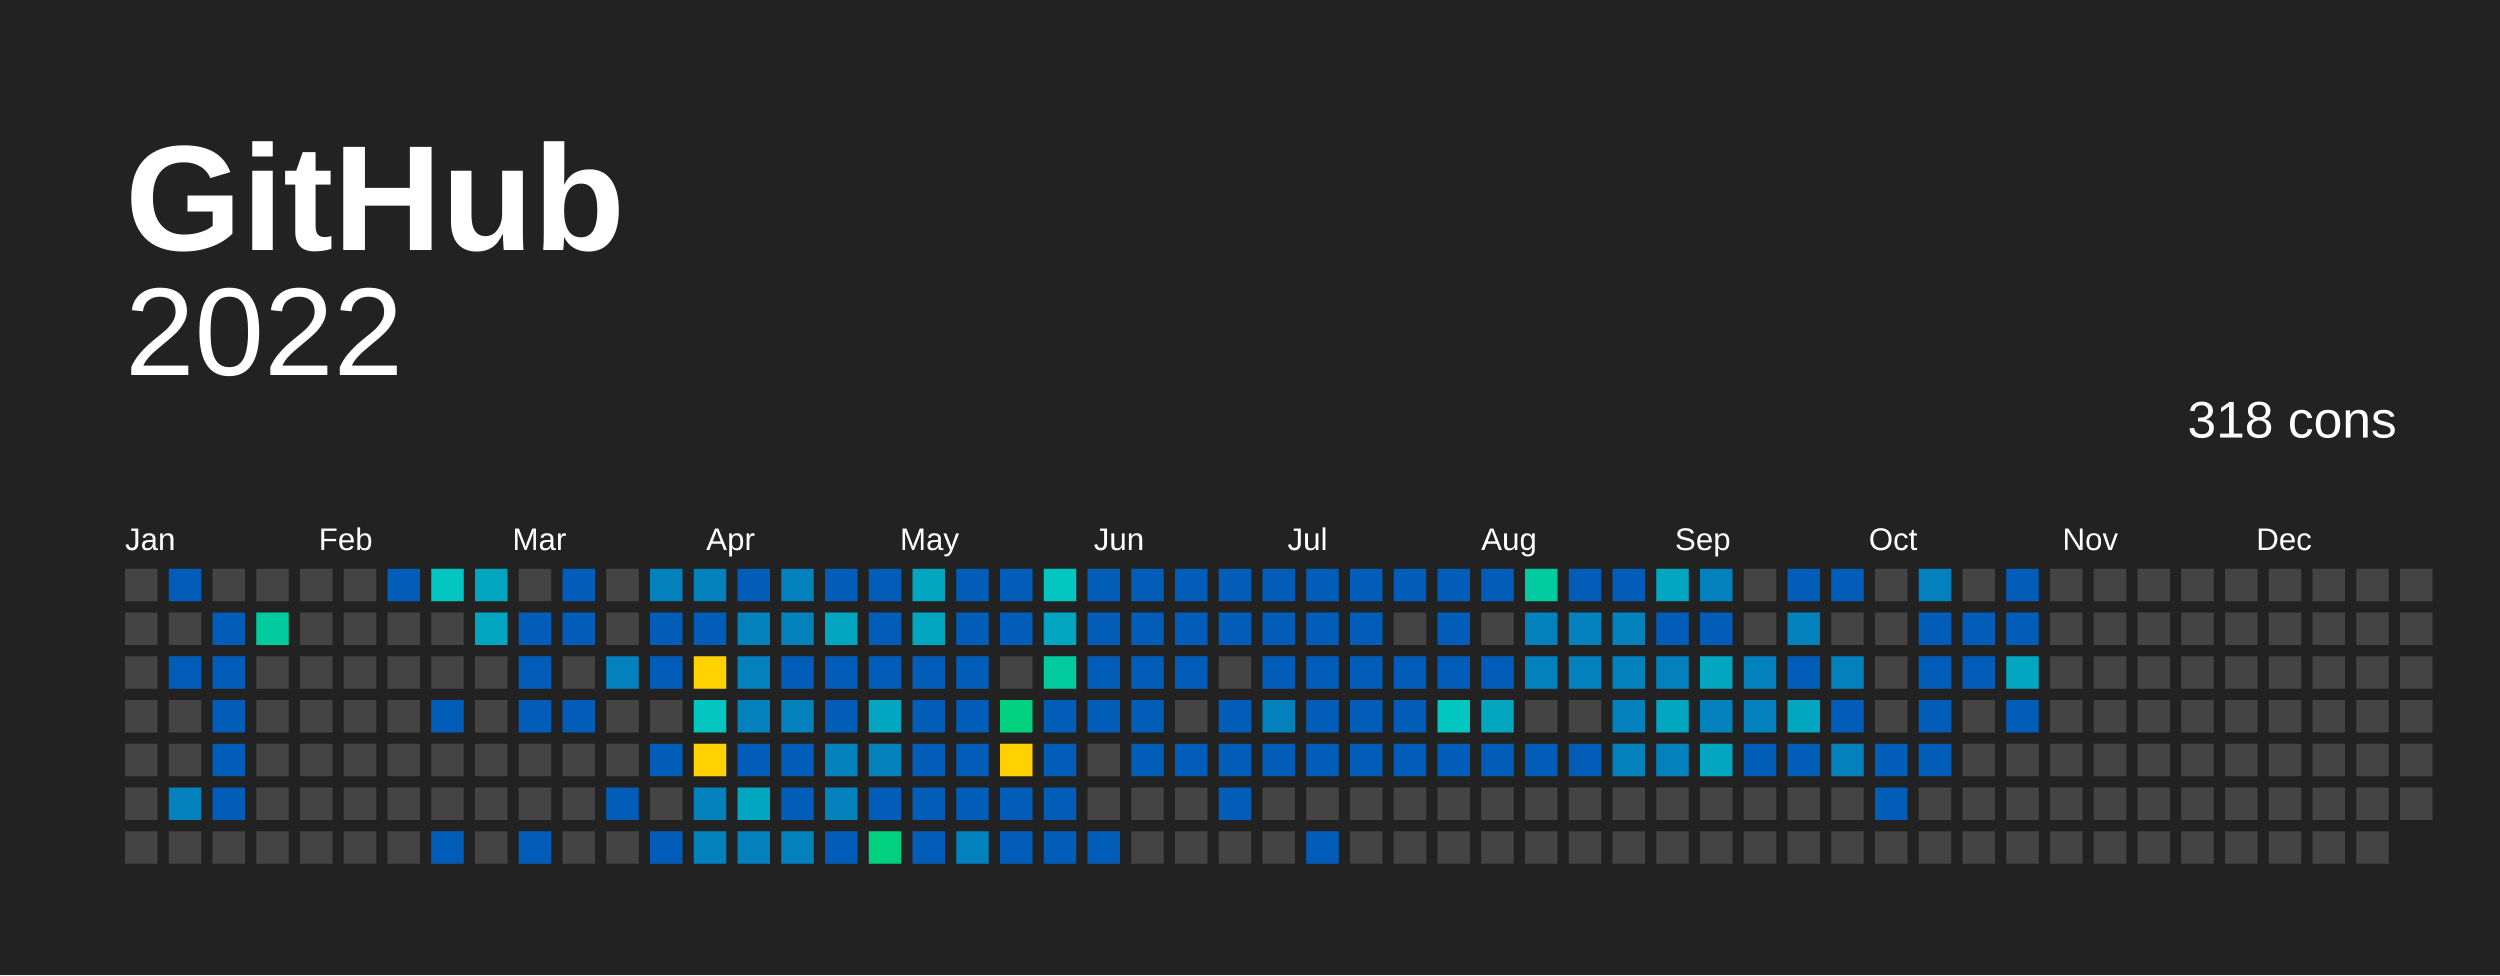
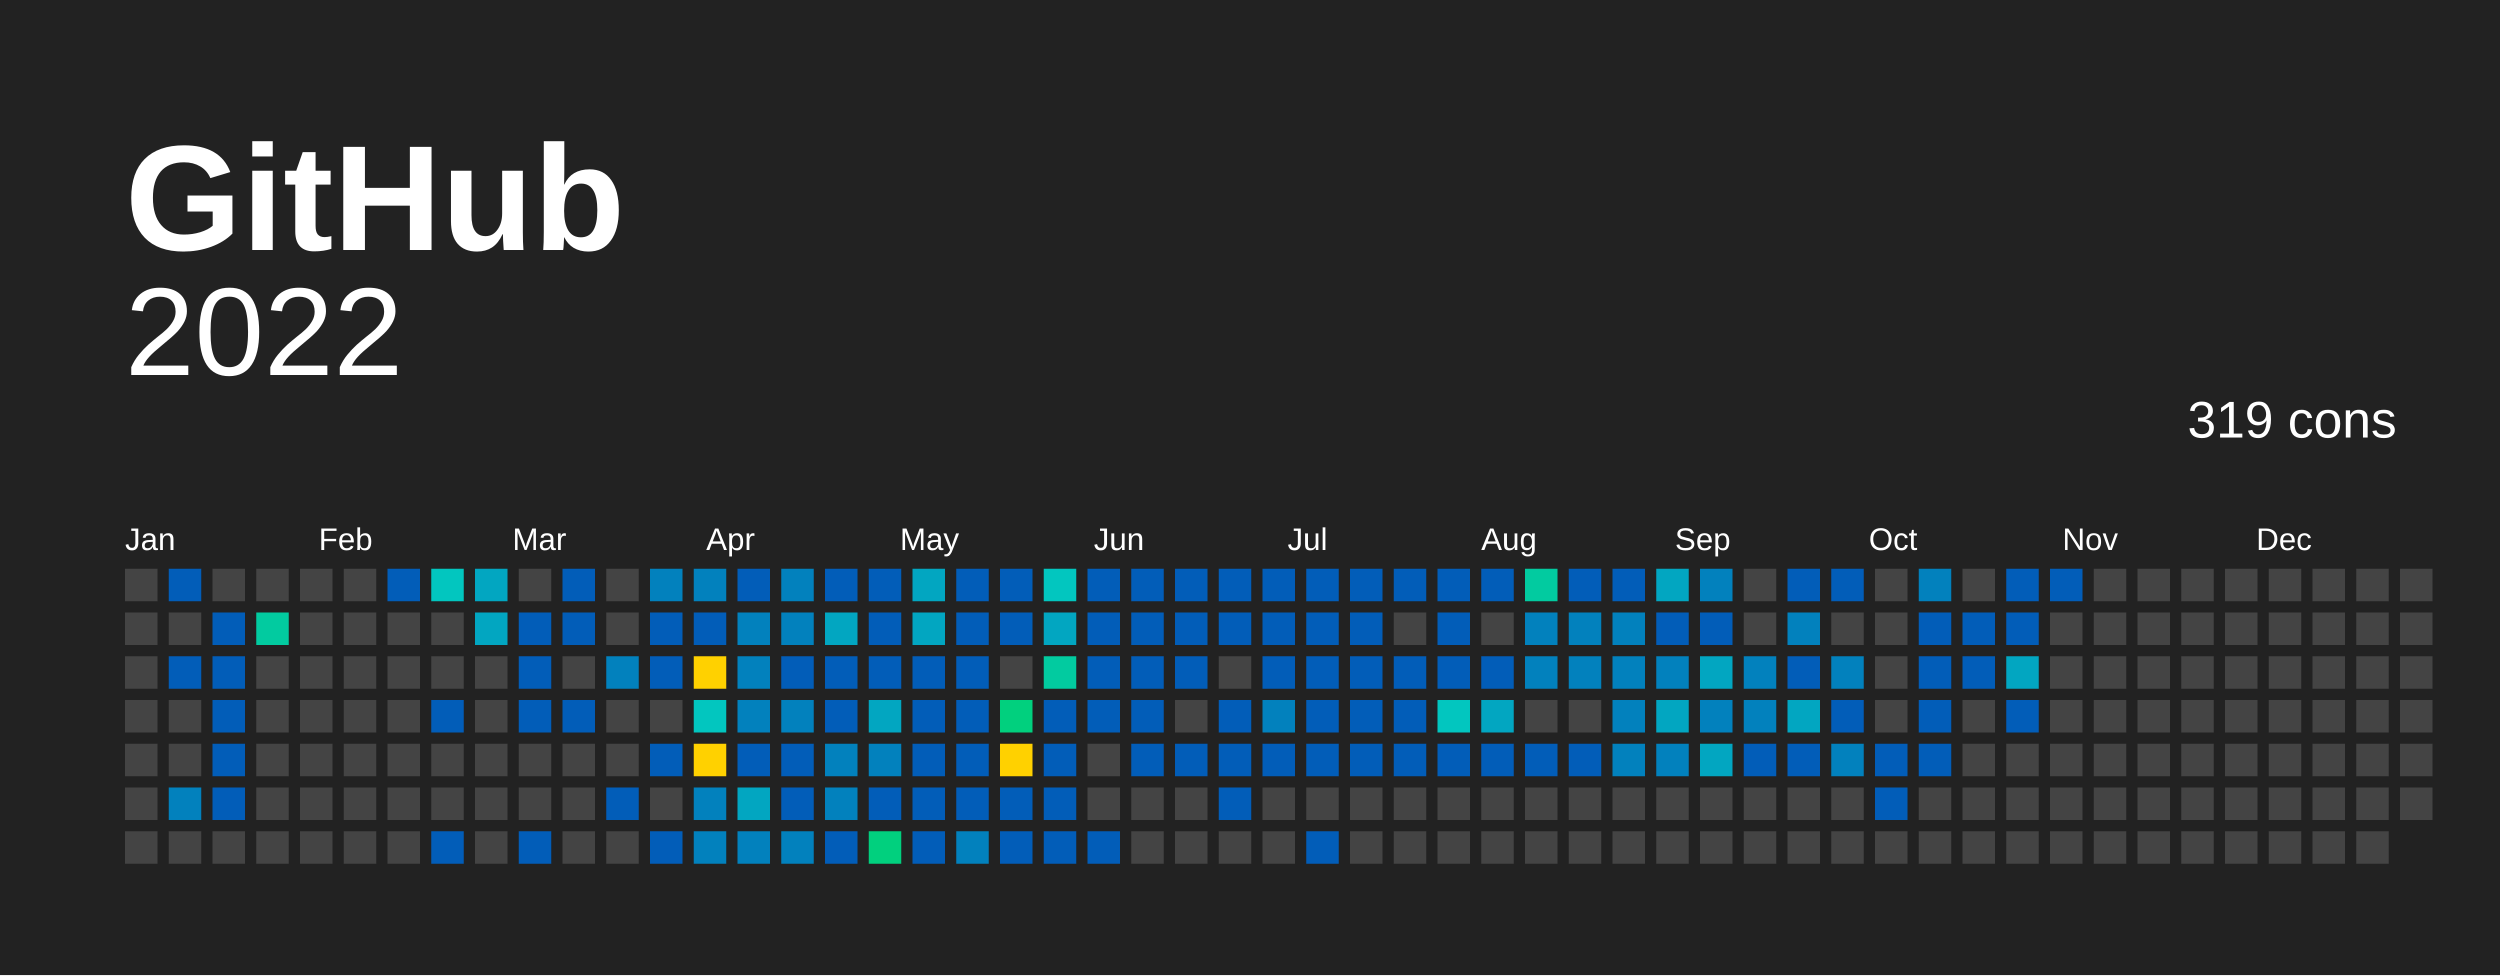
<svg xmlns="http://www.w3.org/2000/svg" baseProfile="full" height="78mm" version="1.1" viewBox="0,0,200,78" width="200mm">
  <defs />
  <rect fill="#222222" height="78" width="200" x="0" y="0" />
  <text fill="#FFFFFF" style="font-size:12px; font-family:Arial; font-weight:bold;" x="10" y="20">  GitHub</text>
  <text alignment-baseline="hanging" fill="#FFFFFF" style="font-size:10.0px; font-family:Arial;" x="10" y="30">2022</text>
-   <text alignment-baseline="hanging" fill="#FFFFFF" style="font-size:4.125px; font-family:Arial;" x="175" y="35">318 cons</text>
+   <text alignment-baseline="hanging" fill="#FFFFFF" style="font-size:4.125px; font-family:Arial;" x="175" y="35">319 cons</text>
  <text fill="#FFFFFF" style="font-size:2.5px; font-family:Arial" x="10.0" y="44">Jan</text>
  <text fill="#FFFFFF" style="font-size:2.5px; font-family:Arial" x="25.5" y="44">Feb</text>
  <text fill="#FFFFFF" style="font-size:2.5px; font-family:Arial" x="41.0" y="44">Mar</text>
  <text fill="#FFFFFF" style="font-size:2.5px; font-family:Arial" x="56.5" y="44">Apr</text>
  <text fill="#FFFFFF" style="font-size:2.5px; font-family:Arial" x="72.0" y="44">May</text>
  <text fill="#FFFFFF" style="font-size:2.5px; font-family:Arial" x="87.5" y="44">Jun</text>
  <text fill="#FFFFFF" style="font-size:2.5px; font-family:Arial" x="103.0" y="44">Jul</text>
  <text fill="#FFFFFF" style="font-size:2.5px; font-family:Arial" x="118.5" y="44">Aug</text>
  <text fill="#FFFFFF" style="font-size:2.5px; font-family:Arial" x="134.0" y="44">Sep</text>
  <text fill="#FFFFFF" style="font-size:2.5px; font-family:Arial" x="149.5" y="44">Oct</text>
  <text fill="#FFFFFF" style="font-size:2.5px; font-family:Arial" x="165.0" y="44">Nov</text>
  <text fill="#FFFFFF" style="font-size:2.5px; font-family:Arial" x="180.5" y="44">Dec</text>
  <rect fill="#444444" height="2.6" width="2.6" x="10.0" y="45.5" />
  <rect fill="#444444" height="2.6" width="2.6" x="10.0" y="49.0" />
  <rect fill="#444444" height="2.6" width="2.6" x="10.0" y="52.5" />
  <rect fill="#444444" height="2.6" width="2.6" x="10.0" y="56.0" />
  <rect fill="#444444" height="2.6" width="2.6" x="10.0" y="59.5" />
  <rect fill="#444444" height="2.6" width="2.6" x="10.0" y="63.0" />
  <rect fill="#444444" height="2.6" width="2.6" x="10.0" y="66.5" />
  <rect fill="#025db8" height="2.6" width="2.6" x="13.5" y="45.5" />
  <rect fill="#444444" height="2.6" width="2.6" x="13.5" y="49.0" />
  <rect fill="#025db8" height="2.6" width="2.6" x="13.5" y="52.5" />
  <rect fill="#444444" height="2.6" width="2.6" x="13.5" y="56.0" />
  <rect fill="#444444" height="2.6" width="2.6" x="13.5" y="59.5" />
  <rect fill="#0281bd" height="2.6" width="2.6" x="13.5" y="63.0" />
  <rect fill="#444444" height="2.6" width="2.6" x="13.5" y="66.5" />
  <rect fill="#444444" height="2.6" width="2.6" x="17.0" y="45.5" />
  <rect fill="#025db8" height="2.6" width="2.6" x="17.0" y="49.0" />
  <rect fill="#025db8" height="2.6" width="2.6" x="17.0" y="52.5" />
  <rect fill="#025db8" height="2.6" width="2.6" x="17.0" y="56.0" />
  <rect fill="#025db8" height="2.6" width="2.6" x="17.0" y="59.5" />
  <rect fill="#025db8" height="2.6" width="2.6" x="17.0" y="63.0" />
  <rect fill="#444444" height="2.6" width="2.6" x="17.0" y="66.5" />
  <rect fill="#444444" height="2.6" width="2.6" x="20.5" y="45.5" />
  <rect fill="#02cba0" height="2.6" width="2.6" x="20.5" y="49.0" />
  <rect fill="#444444" height="2.6" width="2.6" x="20.5" y="52.5" />
  <rect fill="#444444" height="2.6" width="2.6" x="20.5" y="56.0" />
  <rect fill="#444444" height="2.6" width="2.6" x="20.5" y="59.5" />
  <rect fill="#444444" height="2.6" width="2.6" x="20.5" y="63.0" />
  <rect fill="#444444" height="2.6" width="2.6" x="20.5" y="66.5" />
  <rect fill="#444444" height="2.6" width="2.6" x="24.0" y="45.5" />
  <rect fill="#444444" height="2.6" width="2.6" x="24.0" y="49.0" />
  <rect fill="#444444" height="2.6" width="2.6" x="24.0" y="52.5" />
  <rect fill="#444444" height="2.6" width="2.6" x="24.0" y="56.0" />
  <rect fill="#444444" height="2.6" width="2.6" x="24.0" y="59.5" />
  <rect fill="#444444" height="2.6" width="2.6" x="24.0" y="63.0" />
  <rect fill="#444444" height="2.6" width="2.6" x="24.0" y="66.5" />
  <rect fill="#444444" height="2.6" width="2.6" x="27.5" y="45.5" />
  <rect fill="#444444" height="2.6" width="2.6" x="27.5" y="49.0" />
  <rect fill="#444444" height="2.6" width="2.6" x="27.5" y="52.5" />
  <rect fill="#444444" height="2.6" width="2.6" x="27.5" y="56.0" />
  <rect fill="#444444" height="2.6" width="2.6" x="27.5" y="59.5" />
  <rect fill="#444444" height="2.6" width="2.6" x="27.5" y="63.0" />
  <rect fill="#444444" height="2.6" width="2.6" x="27.5" y="66.5" />
  <rect fill="#025db8" height="2.6" width="2.6" x="31.0" y="45.5" />
  <rect fill="#444444" height="2.6" width="2.6" x="31.0" y="49.0" />
  <rect fill="#444444" height="2.6" width="2.6" x="31.0" y="52.5" />
  <rect fill="#444444" height="2.6" width="2.6" x="31.0" y="56.0" />
  <rect fill="#444444" height="2.6" width="2.6" x="31.0" y="59.5" />
  <rect fill="#444444" height="2.6" width="2.6" x="31.0" y="63.0" />
  <rect fill="#444444" height="2.6" width="2.6" x="31.0" y="66.5" />
  <rect fill="#02c6bf" height="2.6" width="2.6" x="34.5" y="45.5" />
  <rect fill="#444444" height="2.6" width="2.6" x="34.5" y="49.0" />
  <rect fill="#444444" height="2.6" width="2.6" x="34.5" y="52.5" />
  <rect fill="#025db8" height="2.6" width="2.6" x="34.5" y="56.0" />
  <rect fill="#444444" height="2.6" width="2.6" x="34.5" y="59.5" />
  <rect fill="#444444" height="2.6" width="2.6" x="34.5" y="63.0" />
  <rect fill="#025db8" height="2.6" width="2.6" x="34.5" y="66.5" />
  <rect fill="#02a6c1" height="2.6" width="2.6" x="38.0" y="45.5" />
  <rect fill="#02a6c1" height="2.6" width="2.6" x="38.0" y="49.0" />
  <rect fill="#444444" height="2.6" width="2.6" x="38.0" y="52.5" />
  <rect fill="#444444" height="2.6" width="2.6" x="38.0" y="56.0" />
  <rect fill="#444444" height="2.6" width="2.6" x="38.0" y="59.5" />
  <rect fill="#444444" height="2.6" width="2.6" x="38.0" y="63.0" />
  <rect fill="#444444" height="2.6" width="2.6" x="38.0" y="66.5" />
  <rect fill="#444444" height="2.6" width="2.6" x="41.5" y="45.5" />
  <rect fill="#025db8" height="2.6" width="2.6" x="41.5" y="49.0" />
  <rect fill="#025db8" height="2.6" width="2.6" x="41.5" y="52.5" />
  <rect fill="#025db8" height="2.6" width="2.6" x="41.5" y="56.0" />
  <rect fill="#444444" height="2.6" width="2.6" x="41.5" y="59.5" />
  <rect fill="#444444" height="2.6" width="2.6" x="41.5" y="63.0" />
  <rect fill="#025db8" height="2.6" width="2.6" x="41.5" y="66.5" />
  <rect fill="#025db8" height="2.6" width="2.6" x="45.0" y="45.5" />
  <rect fill="#025db8" height="2.6" width="2.6" x="45.0" y="49.0" />
  <rect fill="#444444" height="2.6" width="2.6" x="45.0" y="52.5" />
  <rect fill="#025db8" height="2.6" width="2.6" x="45.0" y="56.0" />
  <rect fill="#444444" height="2.6" width="2.6" x="45.0" y="59.5" />
  <rect fill="#444444" height="2.6" width="2.6" x="45.0" y="63.0" />
  <rect fill="#444444" height="2.6" width="2.6" x="45.0" y="66.5" />
  <rect fill="#444444" height="2.6" width="2.6" x="48.5" y="45.5" />
  <rect fill="#444444" height="2.6" width="2.6" x="48.5" y="49.0" />
  <rect fill="#0281bd" height="2.6" width="2.6" x="48.5" y="52.5" />
  <rect fill="#444444" height="2.6" width="2.6" x="48.5" y="56.0" />
  <rect fill="#444444" height="2.6" width="2.6" x="48.5" y="59.5" />
  <rect fill="#025db8" height="2.6" width="2.6" x="48.5" y="63.0" />
  <rect fill="#444444" height="2.6" width="2.6" x="48.5" y="66.5" />
  <rect fill="#0281bd" height="2.6" width="2.6" x="52.0" y="45.5" />
  <rect fill="#025db8" height="2.6" width="2.6" x="52.0" y="49.0" />
  <rect fill="#025db8" height="2.6" width="2.6" x="52.0" y="52.5" />
  <rect fill="#444444" height="2.6" width="2.6" x="52.0" y="56.0" />
  <rect fill="#025db8" height="2.6" width="2.6" x="52.0" y="59.5" />
  <rect fill="#444444" height="2.6" width="2.6" x="52.0" y="63.0" />
  <rect fill="#025db8" height="2.6" width="2.6" x="52.0" y="66.5" />
  <rect fill="#0281bd" height="2.6" width="2.6" x="55.5" y="45.5" />
  <rect fill="#025db8" height="2.6" width="2.6" x="55.5" y="49.0" />
  <rect fill="#ffd100" height="2.6" width="2.6" x="55.5" y="52.5" />
  <rect fill="#02c6bf" height="2.6" width="2.6" x="55.5" y="56.0" />
  <rect fill="#ffd100" height="2.6" width="2.6" x="55.5" y="59.5" />
  <rect fill="#0281bd" height="2.6" width="2.6" x="55.5" y="63.0" />
  <rect fill="#0281bd" height="2.6" width="2.6" x="55.5" y="66.5" />
  <rect fill="#025db8" height="2.6" width="2.6" x="59.0" y="45.5" />
  <rect fill="#0281bd" height="2.6" width="2.6" x="59.0" y="49.0" />
  <rect fill="#0281bd" height="2.6" width="2.6" x="59.0" y="52.5" />
  <rect fill="#0281bd" height="2.6" width="2.6" x="59.0" y="56.0" />
  <rect fill="#025db8" height="2.6" width="2.6" x="59.0" y="59.5" />
  <rect fill="#02a6c1" height="2.6" width="2.6" x="59.0" y="63.0" />
  <rect fill="#0281bd" height="2.6" width="2.6" x="59.0" y="66.5" />
  <rect fill="#0281bd" height="2.6" width="2.6" x="62.5" y="45.5" />
  <rect fill="#0281bd" height="2.6" width="2.6" x="62.5" y="49.0" />
  <rect fill="#025db8" height="2.6" width="2.6" x="62.5" y="52.5" />
  <rect fill="#0281bd" height="2.6" width="2.6" x="62.5" y="56.0" />
  <rect fill="#025db8" height="2.6" width="2.6" x="62.5" y="59.5" />
  <rect fill="#025db8" height="2.6" width="2.6" x="62.5" y="63.0" />
  <rect fill="#0281bd" height="2.6" width="2.6" x="62.5" y="66.5" />
  <rect fill="#025db8" height="2.6" width="2.6" x="66.0" y="45.5" />
  <rect fill="#02a6c1" height="2.6" width="2.6" x="66.0" y="49.0" />
  <rect fill="#025db8" height="2.6" width="2.6" x="66.0" y="52.5" />
  <rect fill="#025db8" height="2.6" width="2.6" x="66.0" y="56.0" />
  <rect fill="#0281bd" height="2.6" width="2.6" x="66.0" y="59.5" />
  <rect fill="#0281bd" height="2.6" width="2.6" x="66.0" y="63.0" />
  <rect fill="#025db8" height="2.6" width="2.6" x="66.0" y="66.5" />
  <rect fill="#025db8" height="2.6" width="2.6" x="69.5" y="45.5" />
  <rect fill="#025db8" height="2.6" width="2.6" x="69.5" y="49.0" />
  <rect fill="#025db8" height="2.6" width="2.6" x="69.5" y="52.5" />
  <rect fill="#02a6c1" height="2.6" width="2.6" x="69.5" y="56.0" />
  <rect fill="#0281bd" height="2.6" width="2.6" x="69.5" y="59.5" />
  <rect fill="#025db8" height="2.6" width="2.6" x="69.5" y="63.0" />
  <rect fill="#01d07e" height="2.6" width="2.6" x="69.5" y="66.5" />
  <rect fill="#02a6c1" height="2.6" width="2.6" x="73.0" y="45.5" />
  <rect fill="#02a6c1" height="2.6" width="2.6" x="73.0" y="49.0" />
  <rect fill="#025db8" height="2.6" width="2.6" x="73.0" y="52.5" />
  <rect fill="#025db8" height="2.6" width="2.6" x="73.0" y="56.0" />
  <rect fill="#025db8" height="2.6" width="2.6" x="73.0" y="59.5" />
  <rect fill="#025db8" height="2.6" width="2.6" x="73.0" y="63.0" />
  <rect fill="#025db8" height="2.6" width="2.6" x="73.0" y="66.5" />
  <rect fill="#025db8" height="2.6" width="2.6" x="76.5" y="45.5" />
  <rect fill="#025db8" height="2.6" width="2.6" x="76.5" y="49.0" />
  <rect fill="#025db8" height="2.6" width="2.6" x="76.5" y="52.5" />
  <rect fill="#025db8" height="2.6" width="2.6" x="76.5" y="56.0" />
  <rect fill="#025db8" height="2.6" width="2.6" x="76.5" y="59.5" />
  <rect fill="#025db8" height="2.6" width="2.6" x="76.5" y="63.0" />
  <rect fill="#0281bd" height="2.6" width="2.6" x="76.5" y="66.5" />
  <rect fill="#025db8" height="2.6" width="2.6" x="80.0" y="45.5" />
  <rect fill="#025db8" height="2.6" width="2.6" x="80.0" y="49.0" />
  <rect fill="#444444" height="2.6" width="2.6" x="80.0" y="52.5" />
  <rect fill="#01d07e" height="2.6" width="2.6" x="80.0" y="56.0" />
  <rect fill="#FFD100" height="2.6" width="2.6" x="80.0" y="59.5" />
  <rect fill="#025db8" height="2.6" width="2.6" x="80.0" y="63.0" />
  <rect fill="#025db8" height="2.6" width="2.6" x="80.0" y="66.5" />
  <rect fill="#02c6bf" height="2.6" width="2.6" x="83.5" y="45.5" />
  <rect fill="#02a6c1" height="2.6" width="2.6" x="83.5" y="49.0" />
  <rect fill="#02cba0" height="2.6" width="2.6" x="83.5" y="52.5" />
  <rect fill="#025db8" height="2.6" width="2.6" x="83.5" y="56.0" />
  <rect fill="#025db8" height="2.6" width="2.6" x="83.5" y="59.5" />
  <rect fill="#025db8" height="2.6" width="2.6" x="83.5" y="63.0" />
  <rect fill="#025db8" height="2.6" width="2.6" x="83.5" y="66.5" />
  <rect fill="#025db8" height="2.6" width="2.6" x="87.0" y="45.5" />
  <rect fill="#025db8" height="2.6" width="2.6" x="87.0" y="49.0" />
  <rect fill="#025db8" height="2.6" width="2.6" x="87.0" y="52.5" />
  <rect fill="#025db8" height="2.6" width="2.6" x="87.0" y="56.0" />
  <rect fill="#444444" height="2.6" width="2.6" x="87.0" y="59.5" />
  <rect fill="#444444" height="2.6" width="2.6" x="87.0" y="63.0" />
  <rect fill="#025db8" height="2.6" width="2.6" x="87.0" y="66.5" />
  <rect fill="#025db8" height="2.6" width="2.6" x="90.5" y="45.5" />
  <rect fill="#025db8" height="2.6" width="2.6" x="90.5" y="49.0" />
  <rect fill="#025db8" height="2.6" width="2.6" x="90.5" y="52.5" />
  <rect fill="#025db8" height="2.6" width="2.6" x="90.5" y="56.0" />
  <rect fill="#025db8" height="2.6" width="2.6" x="90.5" y="59.5" />
  <rect fill="#444444" height="2.6" width="2.6" x="90.5" y="63.0" />
  <rect fill="#444444" height="2.6" width="2.6" x="90.5" y="66.5" />
  <rect fill="#025db8" height="2.6" width="2.6" x="94.0" y="45.5" />
  <rect fill="#025db8" height="2.6" width="2.6" x="94.0" y="49.0" />
  <rect fill="#025db8" height="2.6" width="2.6" x="94.0" y="52.5" />
  <rect fill="#444444" height="2.6" width="2.6" x="94.0" y="56.0" />
  <rect fill="#025db8" height="2.6" width="2.6" x="94.0" y="59.5" />
  <rect fill="#444444" height="2.6" width="2.6" x="94.0" y="63.0" />
  <rect fill="#444444" height="2.6" width="2.6" x="94.0" y="66.5" />
  <rect fill="#025db8" height="2.6" width="2.6" x="97.5" y="45.5" />
  <rect fill="#025db8" height="2.6" width="2.6" x="97.5" y="49.0" />
  <rect fill="#444444" height="2.6" width="2.6" x="97.5" y="52.5" />
  <rect fill="#025db8" height="2.6" width="2.6" x="97.5" y="56.0" />
  <rect fill="#025db8" height="2.6" width="2.6" x="97.5" y="59.5" />
  <rect fill="#025db8" height="2.6" width="2.6" x="97.5" y="63.0" />
  <rect fill="#444444" height="2.6" width="2.6" x="97.5" y="66.5" />
  <rect fill="#025db8" height="2.6" width="2.6" x="101.0" y="45.5" />
  <rect fill="#025db8" height="2.6" width="2.6" x="101.0" y="49.0" />
  <rect fill="#025db8" height="2.6" width="2.6" x="101.0" y="52.5" />
  <rect fill="#0281bd" height="2.6" width="2.6" x="101.0" y="56.0" />
  <rect fill="#025db8" height="2.6" width="2.6" x="101.0" y="59.5" />
  <rect fill="#444444" height="2.6" width="2.6" x="101.0" y="63.0" />
  <rect fill="#444444" height="2.6" width="2.6" x="101.0" y="66.5" />
  <rect fill="#025db8" height="2.6" width="2.6" x="104.5" y="45.5" />
  <rect fill="#025db8" height="2.6" width="2.6" x="104.5" y="49.0" />
  <rect fill="#025db8" height="2.6" width="2.6" x="104.5" y="52.5" />
  <rect fill="#025db8" height="2.6" width="2.6" x="104.5" y="56.0" />
  <rect fill="#025db8" height="2.6" width="2.6" x="104.5" y="59.5" />
  <rect fill="#444444" height="2.6" width="2.6" x="104.5" y="63.0" />
  <rect fill="#025db8" height="2.6" width="2.6" x="104.5" y="66.5" />
  <rect fill="#025db8" height="2.6" width="2.6" x="108.0" y="45.5" />
  <rect fill="#025db8" height="2.6" width="2.6" x="108.0" y="49.0" />
  <rect fill="#025db8" height="2.6" width="2.6" x="108.0" y="52.5" />
  <rect fill="#025db8" height="2.6" width="2.6" x="108.0" y="56.0" />
  <rect fill="#025db8" height="2.6" width="2.6" x="108.0" y="59.5" />
  <rect fill="#444444" height="2.6" width="2.6" x="108.0" y="63.0" />
  <rect fill="#444444" height="2.6" width="2.6" x="108.0" y="66.5" />
  <rect fill="#025db8" height="2.6" width="2.6" x="111.5" y="45.5" />
  <rect fill="#444444" height="2.6" width="2.6" x="111.5" y="49.0" />
  <rect fill="#025db8" height="2.6" width="2.6" x="111.5" y="52.5" />
  <rect fill="#025db8" height="2.6" width="2.6" x="111.5" y="56.0" />
  <rect fill="#025db8" height="2.6" width="2.6" x="111.5" y="59.5" />
  <rect fill="#444444" height="2.6" width="2.6" x="111.5" y="63.0" />
  <rect fill="#444444" height="2.6" width="2.6" x="111.5" y="66.5" />
  <rect fill="#025db8" height="2.6" width="2.6" x="115.0" y="45.5" />
  <rect fill="#025db8" height="2.6" width="2.6" x="115.0" y="49.0" />
  <rect fill="#025db8" height="2.6" width="2.6" x="115.0" y="52.5" />
  <rect fill="#02c6bf" height="2.6" width="2.6" x="115.0" y="56.0" />
  <rect fill="#025db8" height="2.6" width="2.6" x="115.0" y="59.5" />
  <rect fill="#444444" height="2.6" width="2.6" x="115.0" y="63.0" />
  <rect fill="#444444" height="2.6" width="2.6" x="115.0" y="66.5" />
  <rect fill="#025db8" height="2.6" width="2.6" x="118.5" y="45.5" />
  <rect fill="#444444" height="2.6" width="2.6" x="118.5" y="49.0" />
  <rect fill="#025db8" height="2.6" width="2.6" x="118.5" y="52.5" />
  <rect fill="#02a6c1" height="2.6" width="2.6" x="118.5" y="56.0" />
  <rect fill="#025db8" height="2.6" width="2.6" x="118.5" y="59.5" />
  <rect fill="#444444" height="2.6" width="2.6" x="118.5" y="63.0" />
  <rect fill="#444444" height="2.6" width="2.6" x="118.5" y="66.5" />
  <rect fill="#02cba0" height="2.6" width="2.6" x="122.0" y="45.5" />
  <rect fill="#0281bd" height="2.6" width="2.6" x="122.0" y="49.0" />
  <rect fill="#0281bd" height="2.6" width="2.6" x="122.0" y="52.5" />
  <rect fill="#444444" height="2.6" width="2.6" x="122.0" y="56.0" />
  <rect fill="#025db8" height="2.6" width="2.6" x="122.0" y="59.5" />
  <rect fill="#444444" height="2.6" width="2.6" x="122.0" y="63.0" />
  <rect fill="#444444" height="2.6" width="2.6" x="122.0" y="66.5" />
  <rect fill="#025db8" height="2.6" width="2.6" x="125.5" y="45.5" />
  <rect fill="#0281bd" height="2.6" width="2.6" x="125.5" y="49.0" />
  <rect fill="#0281bd" height="2.6" width="2.6" x="125.5" y="52.5" />
  <rect fill="#444444" height="2.6" width="2.6" x="125.5" y="56.0" />
  <rect fill="#025db8" height="2.6" width="2.6" x="125.5" y="59.5" />
  <rect fill="#444444" height="2.6" width="2.6" x="125.5" y="63.0" />
  <rect fill="#444444" height="2.6" width="2.6" x="125.5" y="66.5" />
  <rect fill="#025db8" height="2.6" width="2.6" x="129.0" y="45.5" />
  <rect fill="#0281bd" height="2.6" width="2.6" x="129.0" y="49.0" />
  <rect fill="#0281bd" height="2.6" width="2.6" x="129.0" y="52.5" />
  <rect fill="#0281bd" height="2.6" width="2.6" x="129.0" y="56.0" />
  <rect fill="#0281bd" height="2.6" width="2.6" x="129.0" y="59.5" />
  <rect fill="#444444" height="2.6" width="2.6" x="129.0" y="63.0" />
  <rect fill="#444444" height="2.6" width="2.6" x="129.0" y="66.5" />
  <rect fill="#02a6c1" height="2.6" width="2.6" x="132.5" y="45.5" />
  <rect fill="#025db8" height="2.6" width="2.6" x="132.5" y="49.0" />
  <rect fill="#0281bd" height="2.6" width="2.6" x="132.5" y="52.5" />
  <rect fill="#02a6c1" height="2.6" width="2.6" x="132.5" y="56.0" />
  <rect fill="#0281bd" height="2.6" width="2.6" x="132.5" y="59.5" />
  <rect fill="#444444" height="2.6" width="2.6" x="132.5" y="63.0" />
  <rect fill="#444444" height="2.6" width="2.6" x="132.5" y="66.5" />
  <rect fill="#0281bd" height="2.6" width="2.6" x="136.0" y="45.5" />
  <rect fill="#025db8" height="2.6" width="2.6" x="136.0" y="49.0" />
  <rect fill="#02a6c1" height="2.6" width="2.6" x="136.0" y="52.5" />
  <rect fill="#0281bd" height="2.6" width="2.6" x="136.0" y="56.0" />
  <rect fill="#02a6c1" height="2.6" width="2.6" x="136.0" y="59.5" />
  <rect fill="#444444" height="2.6" width="2.6" x="136.0" y="63.0" />
  <rect fill="#444444" height="2.6" width="2.6" x="136.0" y="66.5" />
  <rect fill="#444444" height="2.6" width="2.6" x="139.5" y="45.5" />
  <rect fill="#444444" height="2.6" width="2.6" x="139.5" y="49.0" />
  <rect fill="#0281bd" height="2.6" width="2.6" x="139.5" y="52.5" />
  <rect fill="#0281bd" height="2.6" width="2.6" x="139.5" y="56.0" />
  <rect fill="#025db8" height="2.6" width="2.6" x="139.5" y="59.5" />
  <rect fill="#444444" height="2.6" width="2.6" x="139.5" y="63.0" />
  <rect fill="#444444" height="2.6" width="2.6" x="139.5" y="66.5" />
  <rect fill="#025db8" height="2.6" width="2.6" x="143.0" y="45.5" />
  <rect fill="#0281bd" height="2.6" width="2.6" x="143.0" y="49.0" />
  <rect fill="#025db8" height="2.6" width="2.6" x="143.0" y="52.5" />
  <rect fill="#02a6c1" height="2.6" width="2.6" x="143.0" y="56.0" />
  <rect fill="#025db8" height="2.6" width="2.6" x="143.0" y="59.5" />
  <rect fill="#444444" height="2.6" width="2.6" x="143.0" y="63.0" />
  <rect fill="#444444" height="2.6" width="2.6" x="143.0" y="66.5" />
  <rect fill="#025db8" height="2.6" width="2.6" x="146.5" y="45.5" />
  <rect fill="#444444" height="2.6" width="2.6" x="146.5" y="49.0" />
  <rect fill="#0281bd" height="2.6" width="2.6" x="146.5" y="52.5" />
  <rect fill="#025db8" height="2.6" width="2.6" x="146.5" y="56.0" />
  <rect fill="#0281bd" height="2.6" width="2.6" x="146.5" y="59.5" />
  <rect fill="#444444" height="2.6" width="2.6" x="146.5" y="63.0" />
  <rect fill="#444444" height="2.6" width="2.6" x="146.5" y="66.5" />
  <rect fill="#444444" height="2.6" width="2.6" x="150.0" y="45.5" />
  <rect fill="#444444" height="2.6" width="2.6" x="150.0" y="49.0" />
  <rect fill="#444444" height="2.6" width="2.6" x="150.0" y="52.5" />
  <rect fill="#444444" height="2.6" width="2.6" x="150.0" y="56.0" />
  <rect fill="#025db8" height="2.6" width="2.6" x="150.0" y="59.5" />
  <rect fill="#025db8" height="2.6" width="2.6" x="150.0" y="63.0" />
  <rect fill="#444444" height="2.6" width="2.6" x="150.0" y="66.5" />
  <rect fill="#0281bd" height="2.6" width="2.6" x="153.5" y="45.5" />
  <rect fill="#025db8" height="2.6" width="2.6" x="153.5" y="49.0" />
  <rect fill="#025db8" height="2.6" width="2.6" x="153.5" y="52.5" />
  <rect fill="#025db8" height="2.6" width="2.6" x="153.5" y="56.0" />
  <rect fill="#025db8" height="2.6" width="2.6" x="153.5" y="59.5" />
  <rect fill="#444444" height="2.6" width="2.6" x="153.5" y="63.0" />
  <rect fill="#444444" height="2.6" width="2.6" x="153.5" y="66.5" />
  <rect fill="#444444" height="2.6" width="2.6" x="157.0" y="45.5" />
  <rect fill="#025db8" height="2.6" width="2.6" x="157.0" y="49.0" />
  <rect fill="#025db8" height="2.6" width="2.6" x="157.0" y="52.5" />
  <rect fill="#444444" height="2.6" width="2.6" x="157.0" y="56.0" />
  <rect fill="#444444" height="2.6" width="2.6" x="157.0" y="59.5" />
  <rect fill="#444444" height="2.6" width="2.6" x="157.0" y="63.0" />
  <rect fill="#444444" height="2.6" width="2.6" x="157.0" y="66.5" />
  <rect fill="#025db8" height="2.6" width="2.6" x="160.5" y="45.5" />
  <rect fill="#025db8" height="2.6" width="2.6" x="160.5" y="49.0" />
  <rect fill="#02a6c1" height="2.6" width="2.6" x="160.5" y="52.5" />
  <rect fill="#025db8" height="2.6" width="2.6" x="160.5" y="56.0" />
  <rect fill="#444444" height="2.6" width="2.6" x="160.5" y="59.5" />
  <rect fill="#444444" height="2.6" width="2.6" x="160.5" y="63.0" />
  <rect fill="#444444" height="2.6" width="2.6" x="160.5" y="66.5" />
-   <rect fill="#444444" height="2.6" width="2.6" x="164.0" y="45.5" />
+   <rect fill="#025db8" height="2.6" width="2.6" x="164.0" y="45.5" />
  <rect fill="#444444" height="2.6" width="2.6" x="164.0" y="49.0" />
  <rect fill="#444444" height="2.6" width="2.6" x="164.0" y="52.5" />
  <rect fill="#444444" height="2.6" width="2.6" x="164.0" y="56.0" />
  <rect fill="#444444" height="2.6" width="2.6" x="164.0" y="59.5" />
  <rect fill="#444444" height="2.6" width="2.6" x="164.0" y="63.0" />
  <rect fill="#444444" height="2.6" width="2.6" x="164.0" y="66.5" />
  <rect fill="#444444" height="2.6" width="2.6" x="167.5" y="45.5" />
  <rect fill="#444444" height="2.6" width="2.6" x="167.5" y="49.0" />
  <rect fill="#444444" height="2.6" width="2.6" x="167.5" y="52.5" />
  <rect fill="#444444" height="2.6" width="2.6" x="167.5" y="56.0" />
  <rect fill="#444444" height="2.6" width="2.6" x="167.5" y="59.5" />
  <rect fill="#444444" height="2.6" width="2.6" x="167.5" y="63.0" />
  <rect fill="#444444" height="2.6" width="2.6" x="167.5" y="66.5" />
  <rect fill="#444444" height="2.6" width="2.6" x="171.0" y="45.5" />
  <rect fill="#444444" height="2.6" width="2.6" x="171.0" y="49.0" />
  <rect fill="#444444" height="2.6" width="2.6" x="171.0" y="52.5" />
  <rect fill="#444444" height="2.6" width="2.6" x="171.0" y="56.0" />
  <rect fill="#444444" height="2.6" width="2.6" x="171.0" y="59.5" />
  <rect fill="#444444" height="2.6" width="2.6" x="171.0" y="63.0" />
  <rect fill="#444444" height="2.6" width="2.6" x="171.0" y="66.5" />
  <rect fill="#444444" height="2.6" width="2.6" x="174.5" y="45.5" />
  <rect fill="#444444" height="2.6" width="2.6" x="174.5" y="49.0" />
  <rect fill="#444444" height="2.6" width="2.6" x="174.5" y="52.5" />
  <rect fill="#444444" height="2.6" width="2.6" x="174.5" y="56.0" />
  <rect fill="#444444" height="2.6" width="2.6" x="174.5" y="59.5" />
  <rect fill="#444444" height="2.6" width="2.6" x="174.5" y="63.0" />
  <rect fill="#444444" height="2.6" width="2.6" x="174.5" y="66.5" />
  <rect fill="#444444" height="2.6" width="2.6" x="178.0" y="45.5" />
  <rect fill="#444444" height="2.6" width="2.6" x="178.0" y="49.0" />
  <rect fill="#444444" height="2.6" width="2.6" x="178.0" y="52.5" />
  <rect fill="#444444" height="2.6" width="2.6" x="178.0" y="56.0" />
  <rect fill="#444444" height="2.6" width="2.6" x="178.0" y="59.5" />
  <rect fill="#444444" height="2.6" width="2.6" x="178.0" y="63.0" />
  <rect fill="#444444" height="2.6" width="2.6" x="178.0" y="66.5" />
  <rect fill="#444444" height="2.6" width="2.6" x="181.5" y="45.5" />
  <rect fill="#444444" height="2.6" width="2.6" x="181.5" y="49.0" />
  <rect fill="#444444" height="2.6" width="2.6" x="181.5" y="52.5" />
  <rect fill="#444444" height="2.6" width="2.6" x="181.5" y="56.0" />
  <rect fill="#444444" height="2.6" width="2.6" x="181.5" y="59.5" />
  <rect fill="#444444" height="2.6" width="2.6" x="181.5" y="63.0" />
  <rect fill="#444444" height="2.6" width="2.6" x="181.5" y="66.5" />
  <rect fill="#444444" height="2.6" width="2.6" x="185.0" y="45.5" />
  <rect fill="#444444" height="2.6" width="2.6" x="185.0" y="49.0" />
  <rect fill="#444444" height="2.6" width="2.6" x="185.0" y="52.5" />
  <rect fill="#444444" height="2.6" width="2.6" x="185.0" y="56.0" />
  <rect fill="#444444" height="2.6" width="2.6" x="185.0" y="59.5" />
  <rect fill="#444444" height="2.6" width="2.6" x="185.0" y="63.0" />
  <rect fill="#444444" height="2.6" width="2.6" x="185.0" y="66.5" />
  <rect fill="#444444" height="2.6" width="2.6" x="188.5" y="45.5" />
  <rect fill="#444444" height="2.6" width="2.6" x="188.5" y="49.0" />
  <rect fill="#444444" height="2.6" width="2.6" x="188.5" y="52.5" />
  <rect fill="#444444" height="2.6" width="2.6" x="188.5" y="56.0" />
  <rect fill="#444444" height="2.6" width="2.6" x="188.5" y="59.5" />
  <rect fill="#444444" height="2.6" width="2.6" x="188.5" y="63.0" />
  <rect fill="#444444" height="2.6" width="2.6" x="188.5" y="66.5" />
  <rect fill="#444444" height="2.6" width="2.6" x="192.0" y="45.5" />
  <rect fill="#444444" height="2.6" width="2.6" x="192.0" y="49.0" />
  <rect fill="#444444" height="2.6" width="2.6" x="192.0" y="52.5" />
  <rect fill="#444444" height="2.6" width="2.6" x="192.0" y="56.0" />
  <rect fill="#444444" height="2.6" width="2.6" x="192.0" y="59.5" />
  <rect fill="#444444" height="2.6" width="2.6" x="192.0" y="63.0" />
</svg>
